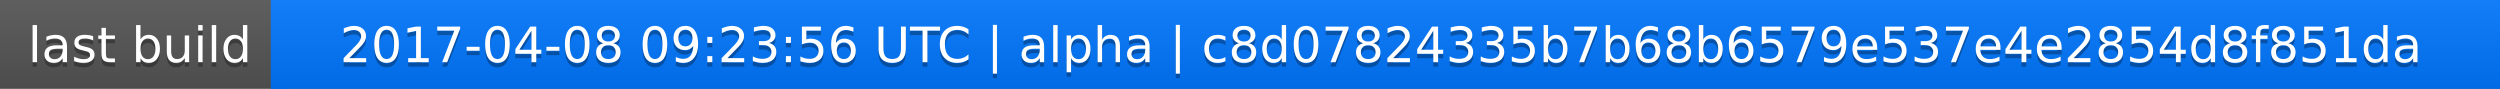
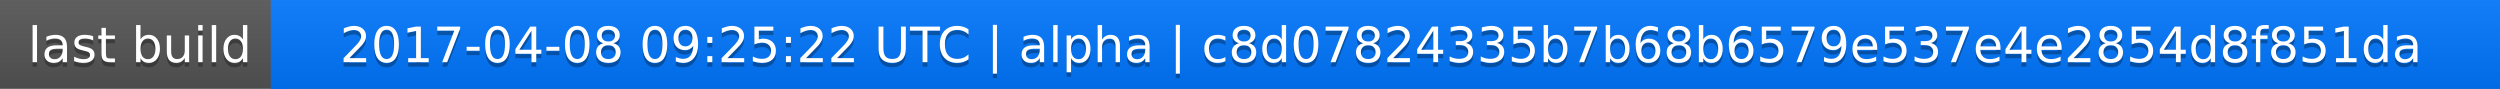
<svg xmlns="http://www.w3.org/2000/svg" width="563" height="20">
  <linearGradient id="a" x2="0" y2="100%">
    <stop offset="0" stop-color="#bbb" stop-opacity=".1" />
    <stop offset="1" stop-opacity=".1" />
  </linearGradient>
  <rect rx="0" width="563" height="20" fill="#555" />
  <rect rx="0" x="61" width="502" height="20" fill="#07f" />
  <path fill="#07f" d="M61 0h4v20h-4z" />
  <rect rx="0" width="563" height="20" fill="url(#a)" />
  <g fill="#fff" text-anchor="middle" font-family="DejaVu Sans,Verdana,Geneva,sans-serif" font-size="11">
    <text x="31.5" y="15" fill="#010101" fill-opacity=".3">last build</text>
    <text x="31.5" y="14">last build</text>
-     <text x="311" y="15" fill="#010101" fill-opacity=".3">2017-04-08 09:23:56 UTC | alpha | c8d07824335b7b68b6579e537e4e2854d8f851da</text>
-     <text x="311" y="14">2017-04-08 09:23:56 UTC | alpha | c8d07824335b7b68b6579e537e4e2854d8f851da</text>
+     <text x="311" y="15" fill="#010101" fill-opacity=".3">2017-04-08 09:25:22 UTC | alpha | c8d07824335b7b68b6579e537e4e2854d8f851da</text>
+     <text x="311" y="14">2017-04-08 09:25:22 UTC | alpha | c8d07824335b7b68b6579e537e4e2854d8f851da</text>
  </g>
</svg>
